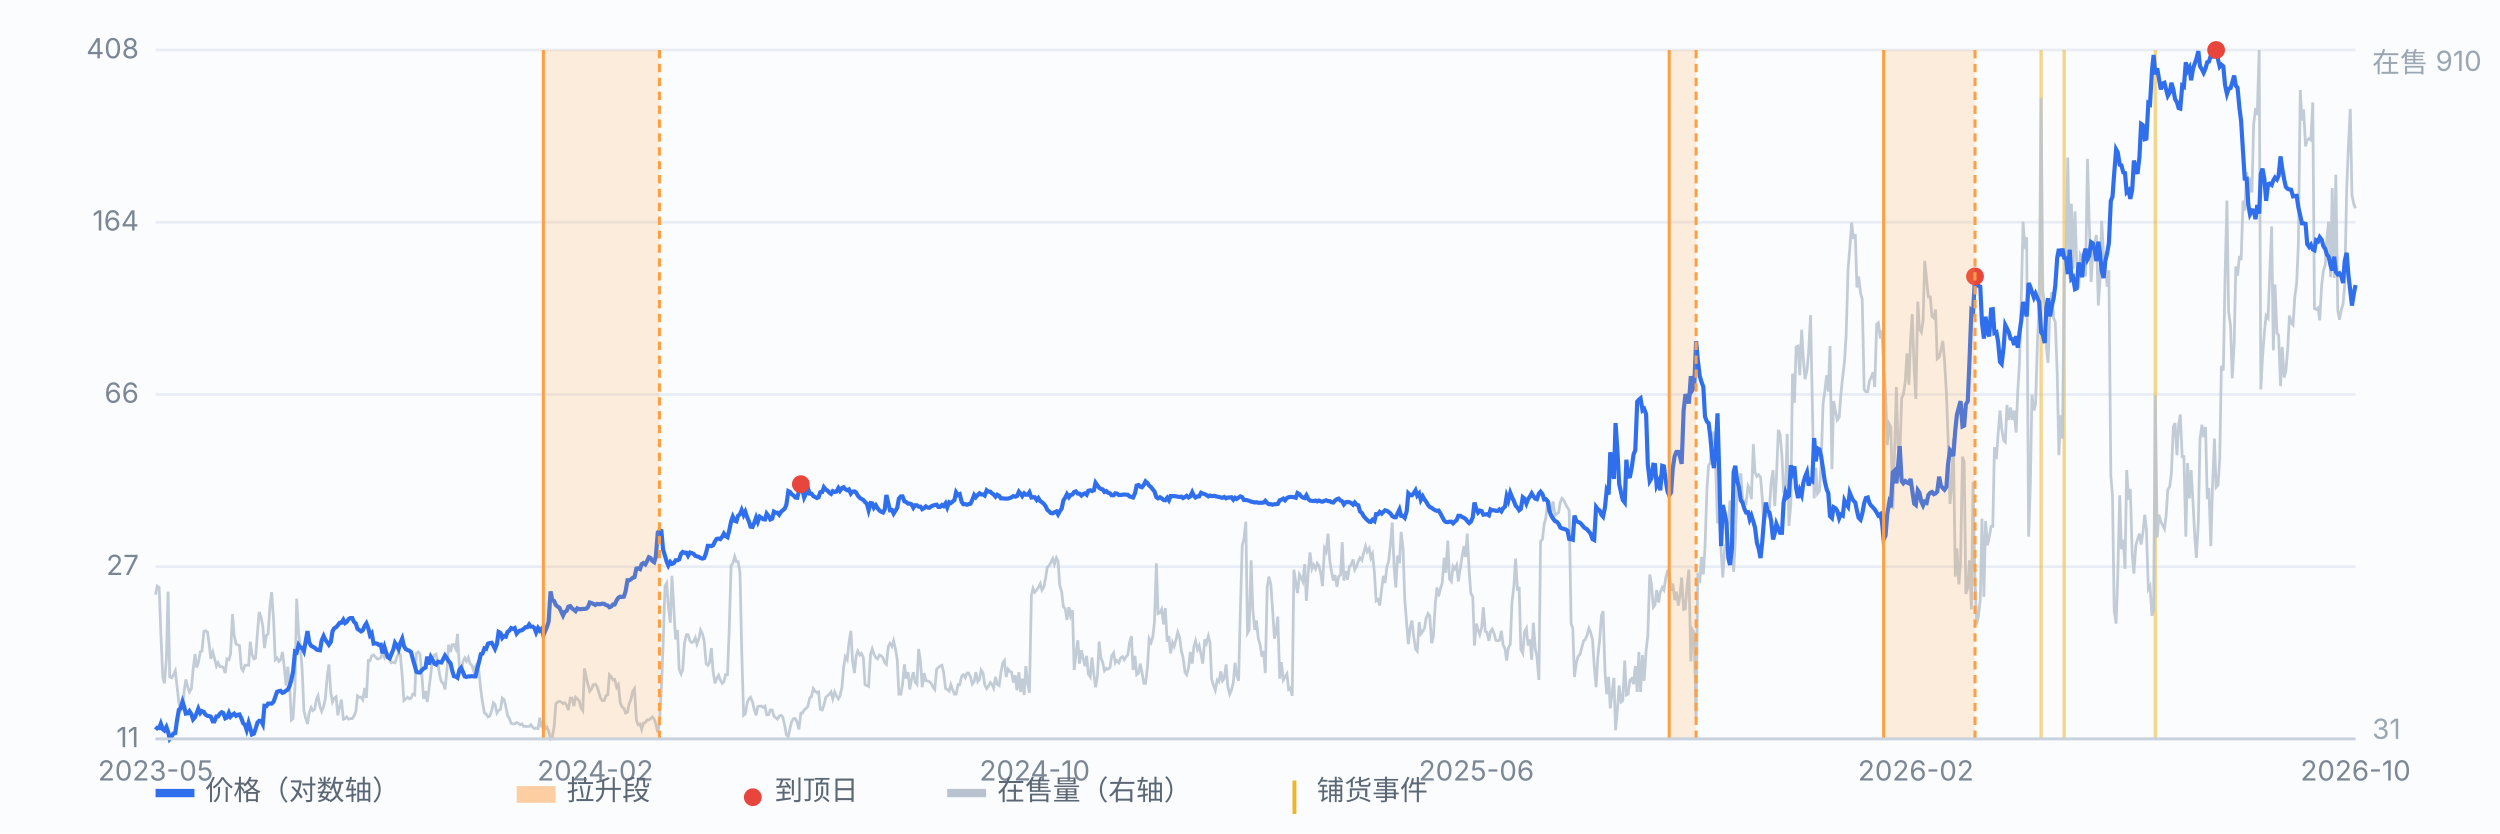
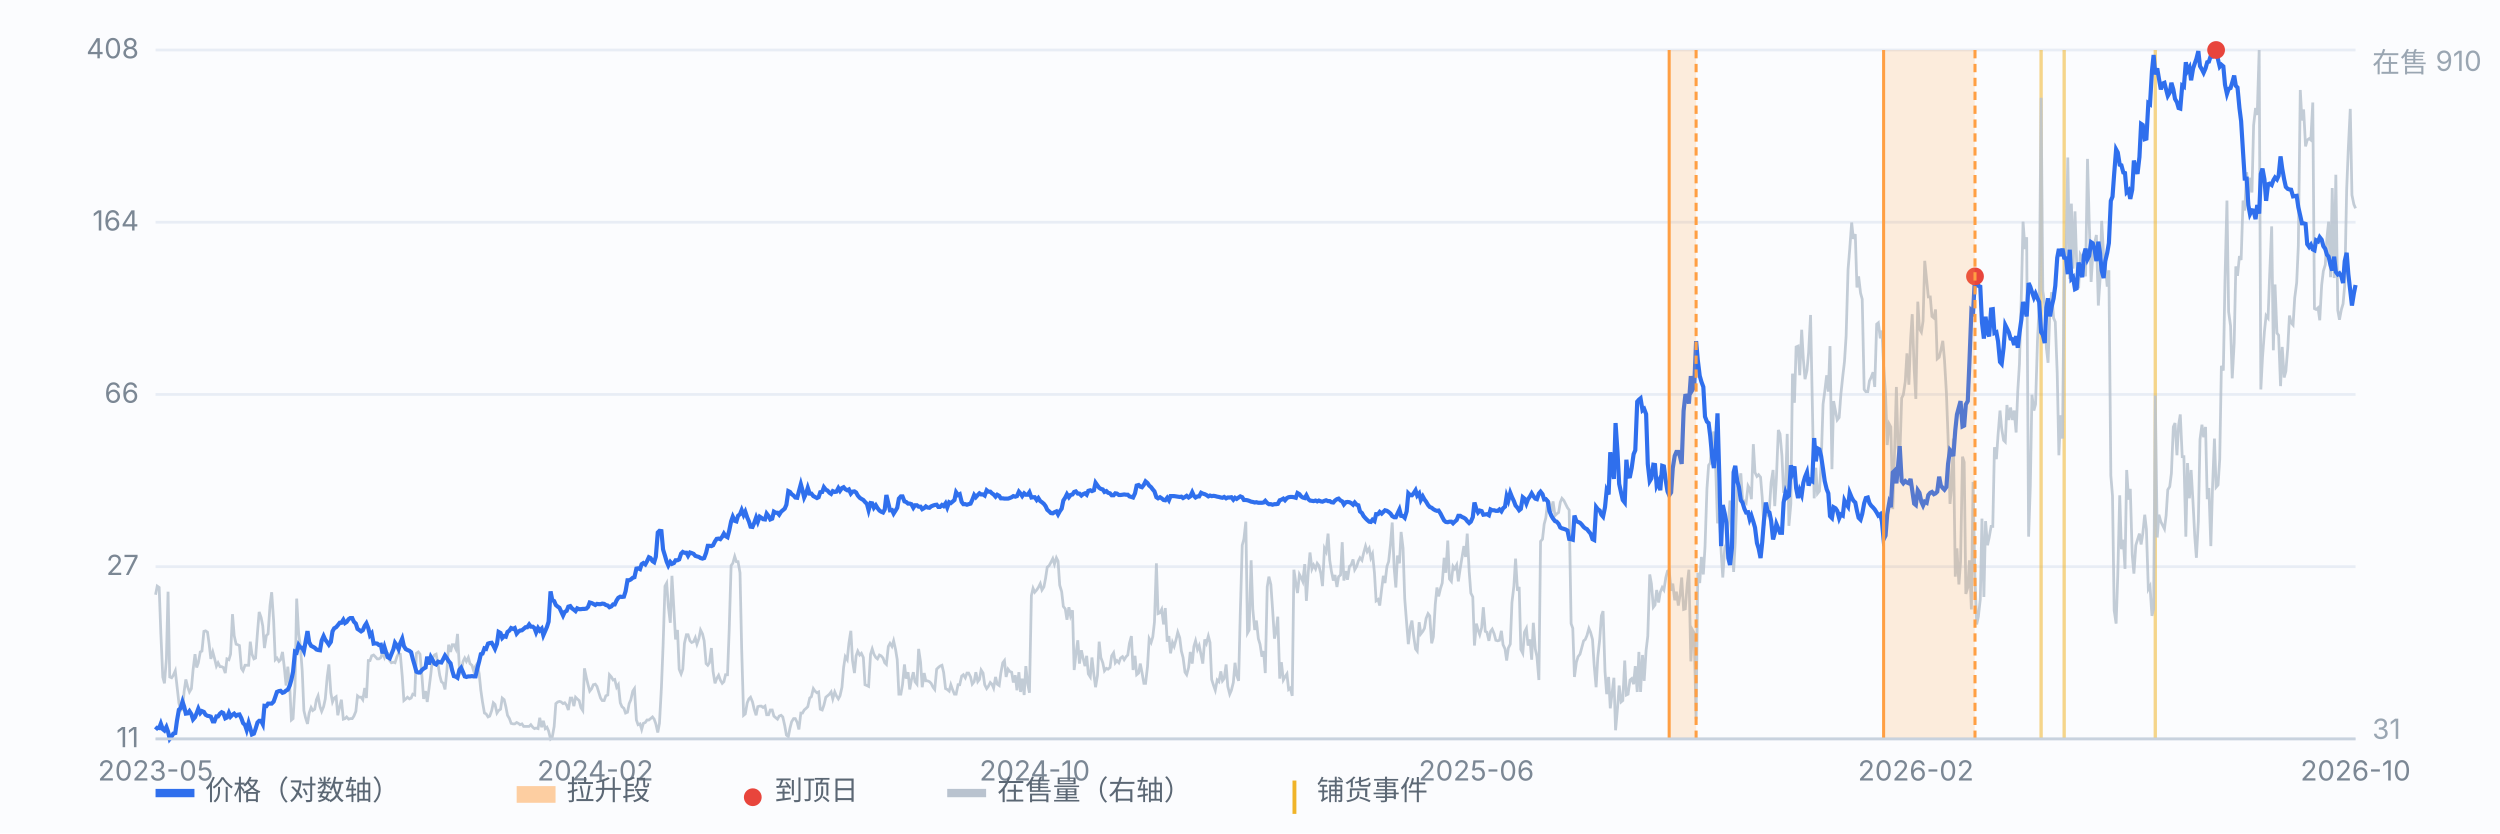
<svg xmlns="http://www.w3.org/2000/svg" viewBox="0 0 900 300" preserveAspectRatio="xMidYMid meet" style="width:100%;max-width:900px;height:auto;display:block" font-family="-apple-system,Segoe UI,Microsoft YaHei,sans-serif" font-size="10">
  <rect x="0" y="0" width="900" height="300" fill="#fbfcfe" />
  <line x1="56" y1="266.0" x2="848" y2="266.0" stroke="#e8edf5" stroke-width="1" />
  <text x="50" y="269.0" text-anchor="end" fill="#7b8794">11</text>
  <line x1="56" y1="204.0" x2="848" y2="204.0" stroke="#e8edf5" stroke-width="1" />
  <text x="50" y="207.0" text-anchor="end" fill="#7b8794">27</text>
  <line x1="56" y1="142.0" x2="848" y2="142.0" stroke="#e8edf5" stroke-width="1" />
  <text x="50" y="145.0" text-anchor="end" fill="#7b8794">66</text>
  <line x1="56" y1="80.0" x2="848" y2="80.0" stroke="#e8edf5" stroke-width="1" />
  <text x="50" y="83.0" text-anchor="end" fill="#7b8794">164</text>
  <line x1="56" y1="18.0" x2="848" y2="18.0" stroke="#e8edf5" stroke-width="1" />
  <text x="50" y="21.0" text-anchor="end" fill="#7b8794">408</text>
  <line x1="734.8" y1="18" x2="734.8" y2="266" stroke="#f0b429" stroke-width="1.2" opacity="0.55" />
  <line x1="743.1" y1="18" x2="743.1" y2="266" stroke="#f0b429" stroke-width="1.2" opacity="0.55" />
  <line x1="775.9" y1="18" x2="775.9" y2="266" stroke="#f0b429" stroke-width="1.2" opacity="0.55" />
  <path d="M56.0 214.1 L56.6 211.0 L57.3 211.5 L57.9 227.9 L58.6 243.7 L59.2 246.0 L59.9 237.2 L60.5 213.0 L61.1 243.7 L61.8 244.0 L62.4 243.1 L63.1 241.5 L63.7 246.8 L64.4 253.0 L65.0 255.8 L65.7 255.3 L66.3 248.8 L66.9 244.6 L67.6 247.4 L68.2 249.1 L68.9 247.9 L69.5 241.2 L70.2 235.5 L70.8 240.3 L71.4 238.6 L72.1 234.7 L72.7 234.4 L73.4 227.3 L74.0 227.1 L74.7 227.6 L75.3 231.9 L75.9 237.2 L76.6 234.7 L77.2 236.9 L77.9 239.8 L78.5 238.6 L79.2 240.0 L79.8 240.0 L80.4 240.3 L81.1 242.3 L81.7 237.2 L82.4 237.5 L83.0 235.5 L83.7 221.1 L84.3 228.8 L85.0 231.9 L85.6 232.1 L86.2 232.4 L86.9 240.6 L87.5 241.5 L88.2 239.5 L88.8 239.5 L89.5 239.5 L90.1 231.0 L90.7 235.5 L91.4 237.2 L92.0 236.9 L92.7 227.6 L93.3 220.3 L94.0 222.3 L94.6 225.4 L95.2 233.3 L95.9 228.8 L96.5 228.2 L97.2 218.0 L97.8 213.2 L98.5 223.4 L99.1 237.5 L99.7 236.9 L100.4 238.1 L101.0 237.5 L101.7 234.7 L102.3 239.8 L103.0 246.8 L103.6 240.0 L104.3 247.4 L104.9 259.2 L105.5 258.7 L106.2 247.1 L106.8 215.5 L107.5 227.9 L108.1 232.4 L108.8 241.5 L109.4 255.8 L110.0 258.4 L110.7 260.6 L111.3 256.7 L112.0 254.7 L112.6 255.8 L113.3 255.3 L113.9 251.9 L114.5 250.5 L115.2 254.4 L115.8 256.1 L116.5 254.4 L117.1 251.6 L117.8 243.7 L118.4 239.2 L119.1 249.4 L119.7 252.7 L120.3 251.3 L121.0 250.8 L121.6 257.5 L122.3 254.4 L122.9 251.9 L123.6 258.9 L124.2 258.7 L124.8 258.1 L125.5 258.9 L126.1 258.7 L126.8 258.7 L127.4 257.8 L128.1 256.1 L128.7 250.5 L129.3 251.0 L130.0 251.0 L130.6 251.9 L131.3 247.7 L131.9 251.3 L132.6 237.8 L133.2 237.8 L133.8 236.1 L134.5 235.8 L135.1 236.4 L135.8 237.2 L136.4 237.2 L137.1 236.7 L137.7 235.0 L138.4 236.7 L139.0 235.0 L139.6 235.2 L140.3 237.8 L140.9 238.6 L141.6 238.4 L142.2 238.6 L142.9 236.4 L143.5 235.2 L144.1 235.5 L144.8 243.4 L145.4 252.2 L146.1 251.6 L146.7 251.0 L147.4 251.6 L148.0 251.3 L148.6 249.9 L149.3 250.2 L149.9 235.2 L150.6 234.7 L151.2 235.5 L151.9 243.4 L152.5 251.6 L153.2 248.8 L153.8 252.7 L154.4 248.2 L155.1 242.6 L155.7 236.9 L156.4 235.8 L157.0 235.5 L157.7 239.2 L158.3 243.1 L158.9 245.4 L159.6 246.0 L160.2 248.2 L160.9 241.2 L161.5 232.1 L162.2 234.7 L162.8 232.1 L163.4 232.1 L164.1 233.6 L164.7 228.2 L165.4 240.6 L166.0 241.7 L166.7 238.1 L167.3 236.9 L167.9 238.1 L168.6 236.7 L169.2 238.9 L169.9 239.5 L170.5 241.5 L171.2 239.8 L171.8 238.9 L172.5 242.6 L173.1 248.5 L173.7 252.7 L174.4 256.7 L175.0 257.0 L175.7 258.1 L176.3 257.8 L177.0 255.8 L177.6 253.0 L178.2 253.6 L178.9 256.7 L179.5 255.8 L180.2 255.3 L180.8 251.3 L181.5 251.9 L182.1 254.4 L182.7 257.5 L183.4 258.7 L184.0 260.4 L184.7 260.6 L185.3 260.6 L186.0 260.1 L186.6 260.4 L187.2 260.9 L187.9 260.6 L188.5 261.5 L189.2 261.5 L189.8 261.5 L190.5 261.5 L191.1 260.9 L191.8 261.8 L192.4 262.3 L193.0 262.1 L193.7 262.3 L194.3 258.4 L195.0 261.8 L195.6 259.5 L196.3 262.3 L196.9 261.8 L197.5 263.2 L198.2 266.0 L198.8 265.4 L199.5 261.5 L200.1 253.3 L200.8 252.7 L201.4 252.5 L202.0 252.7 L202.7 253.3 L203.3 253.0 L204.0 253.9 L204.6 255.6 L205.3 251.3 L205.9 251.3 L206.6 254.2 L207.2 251.0 L207.8 251.6 L208.5 252.2 L209.1 254.7 L209.8 255.8 L210.4 240.6 L211.1 244.0 L211.7 246.5 L212.3 248.8 L213.0 247.9 L213.6 246.5 L214.3 246.3 L214.9 247.1 L215.6 249.4 L216.2 251.3 L216.8 252.2 L217.5 252.2 L218.1 250.5 L218.8 250.2 L219.4 242.9 L220.1 243.7 L220.7 244.8 L221.3 244.6 L222.0 247.4 L222.6 246.5 L223.3 253.0 L223.9 254.4 L224.6 255.0 L225.2 256.7 L225.9 256.4 L226.5 253.3 L227.1 251.9 L227.8 248.8 L228.4 247.9 L229.1 259.2 L229.7 260.9 L230.4 260.6 L231.0 262.6 L231.6 260.4 L232.3 260.1 L232.9 259.2 L233.6 259.2 L234.2 258.7 L234.9 258.1 L235.5 258.9 L236.1 260.6 L236.8 263.7 L237.4 260.4 L238.1 247.7 L238.7 232.7 L239.4 211.0 L240.0 209.9 L240.6 218.3 L241.3 224.2 L241.9 207.3 L242.6 219.4 L243.2 230.2 L243.9 226.8 L244.5 240.9 L245.2 242.6 L245.8 240.9 L246.4 231.6 L247.1 228.5 L247.7 228.5 L248.4 230.7 L249.0 231.3 L249.7 231.0 L250.3 229.6 L250.9 231.9 L251.6 229.9 L252.2 226.8 L252.9 228.2 L253.5 230.7 L254.2 238.9 L254.8 239.5 L255.4 238.6 L256.1 233.3 L256.7 241.7 L257.4 246.0 L258.0 244.3 L258.7 243.1 L259.3 244.8 L260.0 246.0 L260.6 245.4 L261.2 242.9 L261.9 242.9 L262.5 227.1 L263.2 203.6 L263.8 202.8 L264.5 200.3 L265.1 202.2 L265.7 202.2 L266.4 206.2 L267.0 233.6 L267.7 257.5 L268.3 257.0 L269.0 253.0 L269.6 251.6 L270.2 251.0 L270.9 252.7 L271.5 255.3 L272.2 257.5 L272.8 254.4 L273.5 254.2 L274.1 254.2 L274.7 254.7 L275.4 254.2 L276.0 257.3 L276.7 257.3 L277.3 255.6 L278.0 255.6 L278.6 257.8 L279.3 258.4 L279.9 258.9 L280.5 257.8 L281.2 257.5 L281.8 258.1 L282.5 261.2 L283.1 264.6 L283.8 265.2 L284.4 262.1 L285.0 259.8 L285.7 258.7 L286.3 258.7 L287.0 260.1 L287.6 262.6 L288.3 256.7 L288.9 256.7 L289.5 255.6 L290.2 255.0 L290.8 254.4 L291.5 251.3 L292.1 250.8 L292.8 247.9 L293.4 248.8 L294.1 249.4 L294.7 249.1 L295.3 255.3 L296.0 255.6 L296.6 253.9 L297.3 251.0 L297.9 250.5 L298.6 249.9 L299.2 249.1 L299.8 251.6 L300.5 249.1 L301.1 250.5 L301.8 251.6 L302.4 250.5 L303.1 247.4 L303.7 240.3 L304.3 236.4 L305.0 237.5 L305.6 231.6 L306.3 227.1 L306.9 237.8 L307.6 242.3 L308.2 236.1 L308.8 234.4 L309.5 235.8 L310.1 235.2 L310.8 236.7 L311.4 246.5 L312.1 246.8 L312.7 247.1 L313.4 235.5 L314.0 233.6 L314.6 235.5 L315.3 236.7 L315.9 237.2 L316.6 235.8 L317.2 236.1 L317.9 236.9 L318.5 238.6 L319.1 239.2 L319.8 232.7 L320.4 231.6 L321.1 232.7 L321.7 230.7 L322.4 233.8 L323.0 237.5 L323.6 249.9 L324.3 249.9 L324.9 246.5 L325.6 239.2 L326.2 244.3 L326.9 242.0 L327.5 248.2 L328.1 244.8 L328.8 242.0 L329.4 245.4 L330.1 246.3 L330.7 233.6 L331.4 238.4 L332.0 247.4 L332.7 242.3 L333.3 245.1 L333.9 245.1 L334.6 245.4 L335.2 246.0 L335.9 247.4 L336.5 248.2 L337.2 240.9 L337.8 240.3 L338.4 239.8 L339.1 239.5 L339.7 242.0 L340.4 247.9 L341.0 248.2 L341.7 248.8 L342.3 246.5 L342.9 248.2 L343.6 249.9 L344.2 249.9 L344.9 246.5 L345.5 246.5 L346.2 243.4 L346.8 242.9 L347.5 244.0 L348.1 242.3 L348.7 242.3 L349.4 243.7 L350.0 246.3 L350.7 245.4 L351.3 242.0 L352.0 245.4 L352.6 244.6 L353.2 241.2 L353.9 242.3 L354.5 246.5 L355.2 247.9 L355.8 247.1 L356.5 245.7 L357.1 246.3 L357.7 247.7 L358.4 243.7 L359.0 246.3 L359.7 246.8 L360.3 242.3 L361.0 238.6 L361.6 237.8 L362.2 243.7 L362.9 240.9 L363.5 241.7 L364.2 242.0 L364.8 245.7 L365.5 243.1 L366.1 248.5 L366.8 242.0 L367.4 249.1 L368.0 244.3 L368.7 250.2 L369.3 239.8 L370.0 246.3 L370.6 249.4 L371.3 214.4 L371.9 211.8 L372.5 213.2 L373.2 212.4 L373.8 211.5 L374.5 210.1 L375.1 212.4 L375.8 211.3 L376.4 208.2 L377.0 204.2 L377.7 203.6 L378.3 202.5 L379.0 201.1 L379.6 203.1 L380.3 200.8 L380.9 202.0 L381.5 210.7 L382.2 213.0 L382.8 218.3 L383.5 219.2 L384.1 223.1 L384.8 218.6 L385.4 221.7 L386.1 219.7 L386.7 241.2 L387.3 235.8 L388.0 230.5 L388.6 238.9 L389.3 234.1 L389.9 236.9 L390.6 239.8 L391.2 236.1 L391.8 242.6 L392.5 243.7 L393.1 236.7 L393.8 242.9 L394.4 247.4 L395.1 243.1 L395.7 231.0 L396.3 236.7 L397.0 238.6 L397.6 241.5 L398.3 240.6 L398.9 240.9 L399.6 240.3 L400.2 236.1 L400.9 235.0 L401.5 238.6 L402.1 237.8 L402.8 238.6 L403.4 236.9 L404.1 236.4 L404.7 237.5 L405.4 236.4 L406.0 235.8 L406.6 231.6 L407.3 229.0 L407.9 241.2 L408.6 236.1 L409.2 242.9 L409.9 242.3 L410.5 238.9 L411.1 242.0 L411.8 246.0 L412.4 246.0 L413.1 240.0 L413.7 229.9 L414.4 231.3 L415.0 229.3 L415.6 224.0 L416.3 202.8 L416.9 220.9 L417.6 220.6 L418.2 219.4 L418.9 224.8 L419.5 218.9 L420.2 231.0 L420.8 229.0 L421.4 235.2 L422.1 231.3 L422.7 232.7 L423.4 230.2 L424.0 227.6 L424.7 229.6 L425.3 234.4 L425.9 236.7 L426.6 242.0 L427.2 242.9 L427.9 240.3 L428.5 234.7 L429.2 238.9 L429.8 232.7 L430.4 230.7 L431.1 233.8 L431.7 232.4 L432.4 235.8 L433.0 238.9 L433.7 230.2 L434.3 231.6 L435.0 229.0 L435.6 231.3 L436.2 244.6 L436.9 246.8 L437.5 248.5 L438.2 244.8 L438.8 245.4 L439.5 241.7 L440.1 245.1 L440.7 244.3 L441.4 239.2 L442.0 247.1 L442.7 249.9 L443.3 248.5 L444.0 245.7 L444.6 238.6 L445.2 243.1 L445.9 245.1 L446.5 220.9 L447.2 196.3 L447.8 194.1 L448.5 187.8 L449.1 227.9 L449.7 226.8 L450.4 201.7 L451.0 219.2 L451.7 226.8 L452.3 223.4 L453.0 229.9 L453.6 231.9 L454.3 236.4 L454.9 234.4 L455.5 242.3 L456.2 211.3 L456.8 207.6 L457.5 210.4 L458.1 218.9 L458.8 229.9 L459.4 227.3 L460.0 222.0 L460.7 244.3 L461.3 238.4 L462.0 244.8 L462.6 243.7 L463.3 242.6 L463.9 248.2 L464.5 247.7 L465.2 250.5 L465.8 205.1 L466.5 209.9 L467.1 213.5 L467.8 206.8 L468.4 207.9 L469.0 209.3 L469.7 203.1 L470.3 216.3 L471.0 205.6 L471.6 198.9 L472.3 204.8 L472.9 203.4 L473.6 204.8 L474.2 202.8 L474.8 203.6 L475.5 206.5 L476.1 211.0 L476.8 197.4 L477.4 198.6 L478.1 192.1 L478.7 201.7 L479.3 205.6 L480.0 209.0 L480.6 207.0 L481.3 211.3 L481.9 207.6 L482.6 207.0 L483.2 195.2 L483.8 209.0 L484.5 205.6 L485.1 208.7 L485.8 203.9 L486.4 203.4 L487.1 201.4 L487.7 205.1 L488.4 203.9 L489.0 202.0 L489.6 200.8 L490.3 201.7 L490.9 199.1 L491.6 196.6 L492.2 198.6 L492.9 197.4 L493.5 200.8 L494.1 199.4 L494.8 206.2 L495.4 216.3 L496.1 215.8 L496.7 218.0 L497.4 212.1 L498.0 207.3 L498.6 209.9 L499.3 203.9 L499.9 202.2 L500.6 195.7 L501.2 188.1 L501.9 204.5 L502.5 211.5 L503.1 200.0 L503.8 202.8 L504.4 191.5 L505.1 197.4 L505.7 215.5 L506.4 224.5 L507.0 231.9 L507.7 225.7 L508.3 223.4 L508.9 228.8 L509.6 233.6 L510.2 234.4 L510.9 224.0 L511.5 228.2 L512.2 227.3 L512.8 226.2 L513.4 222.6 L514.1 220.9 L514.7 221.7 L515.4 231.6 L516.0 229.3 L516.7 217.5 L517.3 211.5 L517.9 214.7 L518.6 211.8 L519.2 209.9 L519.9 200.8 L520.5 206.2 L521.2 194.6 L521.8 208.4 L522.5 209.3 L523.1 203.9 L523.7 204.8 L524.4 203.4 L525.0 209.3 L525.7 204.5 L526.3 200.8 L527.0 196.6 L527.6 200.5 L528.2 192.1 L528.9 205.6 L529.5 213.5 L530.2 214.9 L530.8 232.4 L531.5 224.5 L532.1 226.8 L532.7 228.5 L533.4 225.9 L534.0 218.6 L534.7 227.3 L535.3 227.6 L536.0 230.7 L536.6 227.3 L537.2 226.5 L537.9 228.2 L538.5 230.5 L539.2 230.7 L539.8 230.5 L540.5 227.1 L541.1 232.1 L541.8 233.6 L542.4 237.8 L543.0 233.3 L543.7 231.9 L544.3 216.9 L545.0 211.0 L545.6 201.1 L546.3 212.7 L546.9 211.3 L547.5 233.8 L548.2 235.2 L548.8 227.6 L549.5 226.2 L550.1 232.4 L550.8 230.2 L551.4 237.5 L552.0 224.2 L552.7 233.6 L553.3 236.4 L554.0 244.8 L554.6 194.9 L555.3 194.1 L555.9 188.7 L556.5 186.4 L557.2 180.2 L557.8 180.8 L558.5 184.2 L559.1 180.5 L559.8 185.6 L560.4 185.0 L561.1 184.5 L561.7 180.8 L562.3 179.4 L563.0 180.2 L563.6 181.4 L564.3 182.8 L564.9 183.6 L565.6 224.5 L566.2 226.2 L566.8 243.7 L567.5 238.4 L568.1 236.4 L568.8 235.5 L569.4 233.3 L570.1 230.7 L570.7 230.2 L571.3 228.8 L572.0 226.2 L572.6 227.6 L573.3 230.2 L573.9 239.5 L574.6 247.4 L575.2 236.7 L575.9 230.2 L576.5 221.7 L577.1 220.0 L577.8 241.7 L578.4 249.9 L579.1 243.7 L579.7 255.0 L580.4 249.1 L581.0 244.0 L581.6 262.9 L582.3 255.0 L582.9 246.8 L583.6 252.7 L584.2 252.2 L584.9 237.8 L585.5 250.2 L586.1 249.9 L586.8 244.8 L587.4 244.3 L588.1 246.3 L588.7 239.8 L589.4 249.1 L590.0 234.7 L590.6 249.1 L591.3 235.8 L591.9 245.1 L592.6 234.1 L593.2 229.0 L593.9 206.8 L594.5 210.1 L595.2 218.6 L595.8 217.8 L596.4 212.4 L597.1 216.9 L597.7 213.2 L598.4 211.5 L599.0 212.4 L599.7 207.9 L600.3 205.6 L600.9 205.3 L601.6 212.7 L602.2 210.1 L602.9 216.1 L603.5 213.0 L604.2 218.0 L604.8 214.4 L605.4 207.9 L606.1 219.4 L606.7 219.2 L607.4 210.4 L608.0 205.1 L608.7 238.1 L609.3 226.8 L609.9 227.9 L610.6 258.9 L611.2 206.2 L611.9 209.9 L612.5 200.5 L613.2 206.8 L613.8 196.9 L614.5 176.0 L615.1 167.5 L615.7 166.7 L616.4 156.8 L617.0 155.4 L617.7 169.8 L618.3 188.4 L619.0 184.7 L619.6 198.3 L620.2 207.9 L620.9 197.2 L621.5 195.7 L622.2 188.4 L622.8 180.2 L623.5 191.2 L624.1 205.9 L624.7 194.9 L625.4 175.2 L626.0 174.6 L626.7 170.4 L627.3 179.7 L628.0 180.5 L628.6 181.1 L629.3 174.9 L629.9 176.0 L630.5 179.7 L631.2 159.9 L631.8 170.1 L632.5 171.5 L633.1 170.9 L633.8 171.8 L634.4 179.1 L635.0 189.3 L635.7 183.6 L636.3 185.0 L637.0 183.1 L637.6 173.7 L638.3 169.2 L638.9 182.2 L639.5 172.3 L640.2 154.8 L640.8 156.2 L641.5 164.1 L642.1 177.4 L642.8 174.9 L643.4 156.2 L644.0 189.3 L644.7 181.4 L645.3 134.5 L646.0 145.0 L646.6 124.9 L647.3 124.6 L647.9 135.1 L648.6 118.7 L649.2 129.2 L649.8 136.5 L650.5 133.4 L651.1 126.9 L651.8 113.4 L652.4 143.3 L653.1 179.4 L653.7 168.4 L654.3 177.7 L655.0 176.8 L655.6 167.0 L656.3 145.5 L656.9 141.0 L657.6 135.1 L658.2 141.0 L658.8 124.6 L659.5 168.9 L660.1 144.4 L660.8 148.1 L661.4 151.2 L662.1 150.3 L662.7 142.1 L663.4 135.4 L664.0 130.3 L664.6 121.0 L665.3 97.0 L665.9 89.7 L666.6 80.1 L667.2 86.0 L667.9 84.3 L668.5 103.5 L669.1 99.5 L669.8 105.5 L670.4 107.7 L671.1 140.2 L671.7 141.0 L672.4 141.0 L673.0 137.1 L673.6 135.9 L674.3 134.0 L674.9 139.3 L675.6 116.7 L676.2 116.2 L676.9 121.8 L677.5 119.0 L678.1 131.7 L678.8 141.9 L679.4 160.2 L680.1 152.6 L680.7 153.7 L681.4 183.3 L682.0 164.1 L682.7 139.3 L683.3 161.3 L683.9 165.0 L684.6 143.3 L685.2 142.1 L685.9 137.3 L686.5 127.2 L687.2 138.5 L687.8 122.4 L688.4 113.1 L689.1 132.8 L689.7 143.6 L690.4 108.6 L691.0 118.4 L691.7 119.6 L692.3 115.6 L692.9 93.9 L693.6 100.9 L694.2 106.9 L694.9 106.9 L695.5 113.9 L696.2 114.5 L696.8 111.4 L697.4 129.2 L698.1 128.6 L698.7 126.1 L699.4 122.7 L700.0 129.4 L700.7 141.3 L701.3 157.4 L702.0 181.4 L702.6 174.9 L703.2 157.9 L703.9 207.6 L704.5 197.4 L705.2 210.4 L705.8 202.2 L706.5 164.4 L707.1 166.4 L707.7 213.8 L708.4 211.5 L709.0 201.7 L709.7 219.4 L710.3 173.5 L711.0 208.4 L711.6 224.8 L712.2 222.0 L712.9 215.8 L713.5 186.7 L714.2 214.9 L714.8 187.6 L715.5 196.3 L716.1 193.5 L716.8 189.5 L717.4 189.5 L718.0 161.0 L718.7 165.3 L719.3 156.5 L720.0 147.8 L720.6 154.3 L721.3 158.5 L721.9 159.1 L722.5 145.8 L723.2 151.2 L723.8 146.7 L724.5 151.2 L725.1 147.8 L725.8 155.7 L726.4 140.7 L727.0 131.1 L727.7 105.5 L728.3 79.8 L729.0 89.7 L729.6 85.4 L730.3 193.2 L730.9 175.4 L731.5 142.1 L732.2 147.8 L732.8 145.5 L733.5 122.4 L734.1 110.5 L734.8 35.2 L735.4 104.6 L736.1 109.7 L736.7 125.2 L737.3 130.6 L738.0 110.8 L738.6 105.2 L739.3 114.5 L739.9 115.9 L740.6 134.5 L741.2 163.9 L741.8 149.5 L742.5 157.9 L743.1 99.8 L743.8 92.8 L744.4 56.7 L745.1 100.4 L745.7 73.3 L746.3 96.7 L747.0 76.1 L747.6 94.7 L748.3 103.8 L748.9 91.6 L749.6 92.8 L750.2 95.0 L750.8 99.5 L751.5 57.2 L752.1 79.5 L752.8 101.5 L753.4 91.6 L754.1 87.4 L754.7 84.6 L755.4 110.0 L756.0 100.9 L756.6 79.5 L757.3 91.9 L757.9 95.3 L758.6 103.2 L759.2 97.3 L759.9 171.2 L760.5 178.5 L761.1 219.7 L761.8 224.5 L762.4 207.0 L763.1 178.3 L763.7 197.7 L764.4 194.3 L765.0 204.8 L765.6 169.2 L766.3 179.9 L766.9 176.0 L767.6 199.7 L768.2 206.5 L768.9 196.3 L769.5 194.3 L770.2 192.1 L770.8 196.0 L771.4 192.1 L772.1 185.3 L772.7 190.4 L773.4 212.1 L774.0 211.0 L774.7 221.7 L775.3 219.2 L775.9 142.4 L776.6 193.5 L777.2 185.3 L777.9 187.8 L778.5 189.0 L779.2 190.4 L779.8 185.6 L780.4 176.3 L781.1 175.2 L781.7 170.4 L782.4 153.7 L783.0 152.3 L783.7 163.9 L784.3 153.1 L784.9 149.2 L785.6 164.4 L786.2 164.4 L786.9 193.2 L787.5 166.7 L788.2 179.4 L788.8 169.2 L789.5 181.1 L790.1 192.9 L790.7 200.8 L791.4 187.8 L792.0 158.2 L792.7 152.9 L793.3 157.4 L794.0 153.7 L794.6 179.7 L795.2 175.7 L795.9 196.6 L796.5 175.7 L797.2 157.9 L797.8 175.4 L798.5 174.6 L799.1 165.3 L799.7 131.7 L800.4 133.4 L801.0 100.7 L801.7 72.2 L802.3 112.2 L803.0 117.3 L803.6 136.2 L804.3 123.5 L804.9 95.9 L805.5 99.3 L806.2 92.2 L806.8 93.6 L807.5 72.2 L808.1 75.8 L808.8 62.0 L809.4 71.6 L810.0 64.0 L810.7 69.3 L811.3 45.1 L812.0 38.9 L812.6 41.4 L813.3 18.0 L813.9 140.2 L814.5 128.6 L815.2 119.3 L815.8 113.6 L816.5 114.5 L817.1 98.4 L817.8 81.5 L818.4 126.1 L819.0 102.4 L819.7 119.9 L820.3 120.7 L821.0 139.0 L821.6 124.9 L822.3 135.9 L822.9 133.7 L823.6 125.2 L824.2 113.6 L824.8 116.2 L825.5 117.0 L826.1 107.2 L826.8 101.8 L827.4 88.5 L828.1 32.4 L828.7 43.4 L829.3 39.4 L830.0 52.7 L830.6 50.4 L831.3 49.9 L831.9 50.4 L832.6 36.9 L833.2 111.1 L833.8 111.4 L834.5 110.8 L835.1 115.3 L835.8 102.6 L836.4 97.6 L837.1 95.3 L837.7 85.7 L838.3 79.8 L839.0 99.8 L839.6 67.7 L840.3 100.1 L840.9 62.9 L841.6 111.7 L842.2 115.1 L842.9 111.4 L843.5 109.4 L844.1 102.6 L844.8 68.2 L845.4 53.3 L846.1 39.2 L846.7 70.2 L847.4 73.6 L848.0 75.0" fill="none" stroke="#b9c3cf" stroke-width="1" opacity="0.85" />
  <text x="854" y="26" fill="#9aa6b2">在售 910</text>
  <text x="854" y="266" fill="#9aa6b2">31</text>
  <path d="M56.0 262.7 L56.6 262.0 L57.3 262.1 L57.9 260.5 L58.6 262.5 L59.2 263.0 L59.9 261.7 L60.5 263.4 L61.1 266.0 L61.8 265.1 L62.4 264.1 L63.1 263.9 L63.7 259.5 L64.4 255.5 L65.0 255.0 L65.7 252.6 L66.3 254.4 L66.9 256.9 L67.6 256.8 L68.2 256.0 L68.9 257.1 L69.5 259.0 L70.2 258.2 L70.8 256.7 L71.4 255.1 L72.1 256.7 L72.7 256.0 L73.4 256.3 L74.0 257.3 L74.7 257.7 L75.3 257.8 L75.9 258.0 L76.6 259.7 L77.2 259.7 L77.9 257.9 L78.5 257.9 L79.2 256.9 L79.8 256.4 L80.4 256.7 L81.1 258.6 L81.7 258.3 L82.4 256.6 L83.0 258.0 L83.7 257.3 L84.3 256.9 L85.0 257.7 L85.6 257.3 L86.2 257.2 L86.9 258.6 L87.5 260.3 L88.2 261.0 L88.8 262.8 L89.5 260.2 L90.1 262.2 L90.7 264.4 L91.4 264.1 L92.0 262.4 L92.7 260.1 L93.3 259.5 L94.0 259.5 L94.6 260.7 L95.2 254.1 L95.9 254.2 L96.5 253.3 L97.2 253.3 L97.8 253.3 L98.5 252.6 L99.1 250.9 L99.7 249.1 L100.4 248.8 L101.0 248.7 L101.7 249.4 L102.3 249.2 L103.0 248.6 L103.6 248.3 L104.3 246.8 L104.9 244.7 L105.5 241.8 L106.2 234.6 L106.8 234.9 L107.5 232.2 L108.1 233.1 L108.8 233.2 L109.4 234.4 L110.0 231.1 L110.7 227.2 L111.3 231.2 L112.0 232.5 L112.6 232.8 L113.3 233.2 L113.9 233.8 L114.5 234.0 L115.2 234.1 L115.8 230.6 L116.5 229.0 L117.1 230.3 L117.8 231.2 L118.4 232.1 L119.1 231.1 L119.7 227.3 L120.3 226.2 L121.0 225.8 L121.6 225.1 L122.3 224.2 L122.9 224.2 L123.6 223.1 L124.2 224.3 L124.8 223.9 L125.5 222.9 L126.1 222.5 L126.8 222.5 L127.4 223.8 L128.1 224.5 L128.7 226.4 L129.3 226.8 L130.0 227.3 L130.6 226.9 L131.3 225.3 L131.9 224.4 L132.6 226.2 L133.2 228.7 L133.8 228.0 L134.5 231.7 L135.1 231.6 L135.8 231.7 L136.4 232.2 L137.1 232.1 L137.7 235.2 L138.4 232.9 L139.0 234.9 L139.6 236.6 L140.3 237.0 L140.9 235.5 L141.6 233.8 L142.2 231.4 L142.9 232.4 L143.5 233.7 L144.1 231.5 L144.8 229.9 L145.4 232.6 L146.1 233.7 L146.7 234.0 L147.4 234.3 L148.0 234.8 L148.6 237.2 L149.3 239.6 L149.9 241.8 L150.6 242.1 L151.2 242.1 L151.9 241.2 L152.5 240.7 L153.2 240.3 L153.8 236.4 L154.4 239.2 L155.1 236.5 L155.7 237.5 L156.4 238.9 L157.0 239.2 L157.7 238.2 L158.3 238.4 L158.9 238.5 L159.6 237.2 L160.2 236.0 L160.9 237.0 L161.5 238.0 L162.2 238.8 L162.8 241.4 L163.4 243.4 L164.1 243.6 L164.7 244.0 L165.4 241.1 L166.0 240.4 L166.7 242.0 L167.3 243.5 L167.9 243.7 L168.6 243.5 L169.2 243.5 L169.9 243.4 L170.5 243.5 L171.2 243.5 L171.8 240.8 L172.5 238.1 L173.1 235.5 L173.7 235.3 L174.4 233.4 L175.0 233.6 L175.7 231.7 L176.3 231.5 L177.0 231.4 L177.6 232.4 L178.2 233.6 L178.9 231.8 L179.5 227.5 L180.2 227.9 L180.8 229.7 L181.5 229.0 L182.1 229.2 L182.7 227.5 L183.4 227.0 L184.0 226.1 L184.7 226.4 L185.3 226.1 L186.0 228.1 L186.6 227.4 L187.2 227.0 L187.9 226.9 L188.5 226.4 L189.2 225.8 L189.8 225.8 L190.5 224.8 L191.1 225.6 L191.8 225.6 L192.4 226.1 L193.0 227.7 L193.7 226.1 L194.3 227.0 L195.0 226.3 L195.6 228.7 L196.3 227.1 L196.9 225.7 L197.5 223.8 L198.2 212.9 L198.8 216.0 L199.5 216.4 L200.1 217.8 L200.8 218.4 L201.4 218.8 L202.0 220.1 L202.7 221.6 L203.3 220.3 L204.0 219.9 L204.6 218.4 L205.3 218.2 L205.9 219.0 L206.6 219.5 L207.2 220.0 L207.8 219.0 L208.5 219.3 L209.1 219.3 L209.8 219.2 L210.4 219.2 L211.1 219.1 L211.7 218.5 L212.3 216.9 L213.0 217.1 L213.6 217.4 L214.3 217.8 L214.9 217.4 L215.6 217.5 L216.2 217.5 L216.8 217.3 L217.5 217.4 L218.1 217.8 L218.8 218.0 L219.4 218.6 L220.1 218.3 L220.7 217.6 L221.3 217.6 L222.0 216.1 L222.6 215.2 L223.3 214.8 L223.9 214.9 L224.6 214.8 L225.2 212.9 L225.9 208.9 L226.5 208.9 L227.1 208.6 L227.8 208.0 L228.4 207.8 L229.1 204.7 L229.7 204.6 L230.4 204.9 L231.0 203.1 L231.6 202.7 L232.3 203.2 L232.9 202.1 L233.6 200.6 L234.2 200.9 L234.9 202.0 L235.5 202.4 L236.1 200.4 L236.8 191.7 L237.4 191.1 L238.1 191.2 L238.7 197.8 L239.4 200.1 L240.0 202.2 L240.6 203.6 L241.3 202.3 L241.9 203.0 L242.6 202.7 L243.2 201.7 L243.9 201.7 L244.5 201.4 L245.2 199.3 L245.8 198.7 L246.4 199.0 L247.1 199.0 L247.7 200.1 L248.4 198.9 L249.0 199.1 L249.7 199.4 L250.3 200.1 L250.9 200.3 L251.6 200.5 L252.2 200.9 L252.9 201.1 L253.5 200.9 L254.2 199.0 L254.8 196.5 L255.4 196.5 L256.1 196.6 L256.7 196.3 L257.4 194.9 L258.0 194.0 L258.7 193.9 L259.3 194.1 L260.0 193.2 L260.6 192.1 L261.2 193.0 L261.9 193.4 L262.5 191.1 L263.2 187.7 L263.8 186.0 L264.5 187.5 L265.1 187.7 L265.7 185.7 L266.4 185.1 L267.0 183.6 L267.7 185.4 L268.3 184.2 L269.0 186.3 L269.6 187.7 L270.2 189.6 L270.9 189.7 L271.5 188.3 L272.2 186.3 L272.8 187.9 L273.5 186.0 L274.1 186.4 L274.7 186.9 L275.4 187.0 L276.0 184.9 L276.7 185.8 L277.3 187.0 L278.0 186.7 L278.6 184.2 L279.3 184.6 L279.9 184.6 L280.5 185.3 L281.2 184.2 L281.8 183.7 L282.5 183.1 L283.1 181.7 L283.8 176.8 L284.4 177.1 L285.0 177.9 L285.7 178.4 L286.3 179.1 L287.0 179.2 L287.6 176.9 L288.3 174.3 L288.9 176.5 L289.5 179.1 L290.2 177.6 L290.8 175.6 L291.5 177.7 L292.1 177.7 L292.8 178.6 L293.4 178.9 L294.1 179.3 L294.7 179.0 L295.3 177.2 L296.0 177.1 L296.6 175.4 L297.3 176.3 L297.9 176.6 L298.6 177.4 L299.2 177.8 L299.8 176.8 L300.5 177.1 L301.1 177.0 L301.8 175.7 L302.4 176.7 L303.1 175.7 L303.7 175.4 L304.3 176.1 L305.0 176.5 L305.6 176.2 L306.3 177.7 L306.9 177.0 L307.6 176.9 L308.2 177.3 L308.8 178.4 L309.5 179.2 L310.1 179.6 L310.8 180.0 L311.4 180.7 L312.1 181.4 L312.7 183.7 L313.4 181.1 L314.0 181.2 L314.6 182.8 L315.3 181.9 L315.9 182.9 L316.6 183.8 L317.2 184.2 L317.9 184.5 L318.5 183.4 L319.1 178.2 L319.8 181.2 L320.4 183.7 L321.1 183.6 L321.7 184.9 L322.4 183.8 L323.0 182.8 L323.6 179.5 L324.3 178.7 L324.9 178.7 L325.6 180.5 L326.2 180.7 L326.9 181.3 L327.5 181.3 L328.1 181.5 L328.8 182.8 L329.4 181.9 L330.1 181.9 L330.7 182.4 L331.4 182.4 L332.0 183.3 L332.7 182.9 L333.3 182.3 L333.9 182.7 L334.6 182.8 L335.2 182.3 L335.9 182.0 L336.5 181.8 L337.2 181.7 L337.8 182.5 L338.4 182.5 L339.1 181.8 L339.7 182.2 L340.4 181.2 L341.0 182.7 L341.7 180.8 L342.3 181.1 L342.9 180.6 L343.6 180.0 L344.2 177.2 L344.9 178.2 L345.5 177.9 L346.2 180.7 L346.8 181.5 L347.5 181.5 L348.1 181.7 L348.7 181.5 L349.4 181.3 L350.0 180.0 L350.7 178.2 L351.3 179.0 L352.0 178.2 L352.6 177.6 L353.2 178.0 L353.9 178.0 L354.5 178.4 L355.2 176.5 L355.8 177.0 L356.5 177.0 L357.1 177.6 L357.7 178.0 L358.4 178.8 L359.0 178.1 L359.7 178.5 L360.3 179.4 L361.0 179.4 L361.6 179.5 L362.2 179.5 L362.9 179.5 L363.5 179.3 L364.2 179.0 L364.8 178.6 L365.5 178.8 L366.1 178.6 L366.8 177.0 L367.4 177.7 L368.0 178.6 L368.7 177.6 L369.3 178.1 L370.0 178.1 L370.6 177.2 L371.3 179.1 L371.9 179.0 L372.5 179.0 L373.2 180.0 L373.8 179.3 L374.5 180.4 L375.1 180.8 L375.8 181.4 L376.4 182.2 L377.0 183.5 L377.7 184.1 L378.3 184.7 L379.0 184.8 L379.6 184.4 L380.3 184.1 L380.9 185.2 L381.5 184.1 L382.2 183.1 L382.8 180.2 L383.5 179.1 L384.1 177.9 L384.8 179.0 L385.4 178.2 L386.1 178.0 L386.7 177.1 L387.3 176.9 L388.0 177.7 L388.6 177.7 L389.3 178.4 L389.9 177.9 L390.6 177.6 L391.2 178.1 L391.8 176.7 L392.5 176.5 L393.1 176.8 L393.8 176.5 L394.4 173.8 L395.1 174.8 L395.7 175.6 L396.3 176.0 L397.0 176.2 L397.6 177.1 L398.3 176.8 L398.9 177.4 L399.6 177.6 L400.2 178.3 L400.9 178.3 L401.5 177.6 L402.1 177.7 L402.8 178.2 L403.4 178.2 L404.1 178.1 L404.7 178.0 L405.4 178.1 L406.0 178.1 L406.6 178.7 L407.3 178.9 L407.9 179.1 L408.6 177.6 L409.2 174.8 L409.9 174.6 L410.5 175.2 L411.1 175.4 L411.8 174.5 L412.4 173.3 L413.1 173.9 L413.7 174.8 L414.4 175.4 L415.0 176.2 L415.6 176.9 L416.3 179.0 L416.9 179.4 L417.6 179.0 L418.2 179.4 L418.9 180.0 L419.5 180.1 L420.2 179.2 L420.8 180.1 L421.4 178.6 L422.1 178.6 L422.7 178.6 L423.4 178.7 L424.0 178.8 L424.7 178.9 L425.3 178.8 L425.9 179.3 L426.6 178.9 L427.2 178.5 L427.9 179.1 L428.5 178.7 L429.2 177.2 L429.8 178.5 L430.4 179.1 L431.1 178.7 L431.7 178.7 L432.4 177.4 L433.0 177.7 L433.7 177.9 L434.3 178.2 L435.0 178.7 L435.6 178.4 L436.2 178.6 L436.9 178.5 L437.5 178.6 L438.2 178.8 L438.8 178.9 L439.5 179.1 L440.1 179.2 L440.7 178.9 L441.4 179.4 L442.0 179.1 L442.7 179.1 L443.3 179.0 L444.0 179.9 L444.6 179.2 L445.2 179.6 L445.9 179.1 L446.5 178.7 L447.2 179.0 L447.8 180.0 L448.5 180.0 L449.1 180.1 L449.7 180.3 L450.4 180.6 L451.0 180.7 L451.7 180.9 L452.3 180.8 L453.0 181.0 L453.6 181.0 L454.3 181.0 L454.9 180.9 L455.5 180.3 L456.2 181.1 L456.8 181.5 L457.5 181.5 L458.1 181.7 L458.8 181.5 L459.4 181.5 L460.0 181.4 L460.7 180.1 L461.3 179.9 L462.0 179.5 L462.6 180.1 L463.3 179.3 L463.9 179.0 L464.5 178.9 L465.2 178.9 L465.8 179.0 L466.5 179.2 L467.1 177.5 L467.8 177.9 L468.4 178.7 L469.0 179.1 L469.7 179.3 L470.3 178.3 L471.0 179.7 L471.6 180.2 L472.3 180.3 L472.9 180.4 L473.6 180.2 L474.2 180.5 L474.8 180.2 L475.5 180.5 L476.1 180.6 L476.8 180.3 L477.4 180.1 L478.1 180.4 L478.7 180.4 L479.3 180.8 L480.0 180.9 L480.6 180.2 L481.3 179.7 L481.9 179.5 L482.6 180.2 L483.2 180.5 L483.8 181.6 L484.5 180.8 L485.1 180.7 L485.8 180.8 L486.4 181.1 L487.1 181.7 L487.7 180.9 L488.4 181.7 L489.0 181.9 L489.6 184.1 L490.3 184.7 L490.9 185.8 L491.6 186.6 L492.2 187.2 L492.9 187.8 L493.5 187.9 L494.1 187.1 L494.8 187.6 L495.4 185.1 L496.1 185.1 L496.7 184.3 L497.4 184.9 L498.0 184.3 L498.6 183.7 L499.3 183.9 L499.9 184.3 L500.6 184.9 L501.2 185.8 L501.9 186.2 L502.5 186.2 L503.1 184.9 L503.8 183.4 L504.4 185.7 L505.1 185.8 L505.7 186.4 L506.4 184.1 L507.0 177.6 L507.7 178.3 L508.3 178.3 L508.9 177.6 L509.6 176.5 L510.2 178.4 L510.9 177.6 L511.5 180.0 L512.2 178.7 L512.8 179.8 L513.4 180.6 L514.1 181.8 L514.7 182.5 L515.4 182.8 L516.0 183.3 L516.7 183.7 L517.3 183.9 L517.9 183.8 L518.6 184.9 L519.2 186.1 L519.9 187.4 L520.5 187.9 L521.2 188.0 L521.8 187.8 L522.5 187.8 L523.1 188.4 L523.7 187.8 L524.4 187.2 L525.0 185.7 L525.7 185.7 L526.3 186.1 L527.0 186.4 L527.6 186.8 L528.2 187.6 L528.9 188.3 L529.5 187.8 L530.2 186.2 L530.8 180.9 L531.5 183.3 L532.1 184.5 L532.7 183.8 L533.4 184.0 L534.0 185.3 L534.7 185.2 L535.3 185.1 L536.0 185.5 L536.6 183.4 L537.2 183.7 L537.9 183.7 L538.5 183.9 L539.2 183.9 L539.8 183.4 L540.5 184.1 L541.1 183.0 L541.8 182.4 L542.4 178.6 L543.0 180.2 L543.7 177.4 L544.3 178.9 L545.0 180.4 L545.6 182.0 L546.3 182.8 L546.9 183.7 L547.5 183.2 L548.2 179.0 L548.8 179.5 L549.5 181.3 L550.1 179.7 L550.8 178.7 L551.4 177.6 L552.0 178.6 L552.7 179.5 L553.3 179.7 L554.0 177.7 L554.6 177.0 L555.3 177.9 L555.9 179.8 L556.5 179.7 L557.2 180.5 L557.8 184.0 L558.5 185.7 L559.1 186.7 L559.8 187.6 L560.4 187.8 L561.1 188.6 L561.7 189.9 L562.3 190.2 L563.0 190.4 L563.6 190.6 L564.3 191.0 L564.9 194.0 L565.6 194.1 L566.2 194.3 L566.8 185.6 L567.5 187.6 L568.1 187.9 L568.8 188.2 L569.4 188.8 L570.1 189.7 L570.7 190.2 L571.3 190.5 L572.0 191.4 L572.6 192.1 L573.3 194.1 L573.9 194.4 L574.6 182.5 L575.2 183.3 L575.9 183.8 L576.5 185.3 L577.1 186.0 L577.8 182.6 L578.4 176.6 L579.1 178.0 L579.7 162.8 L580.4 168.5 L581.0 172.4 L581.6 152.3 L582.3 162.7 L582.9 174.2 L583.6 177.4 L584.2 180.0 L584.9 180.9 L585.5 165.5 L586.1 171.6 L586.8 171.5 L587.4 168.5 L588.1 163.5 L588.7 162.1 L589.4 144.6 L590.0 143.9 L590.6 143.4 L591.3 147.7 L591.9 147.2 L592.6 149.1 L593.2 167.0 L593.9 173.2 L594.5 172.2 L595.2 167.3 L595.8 167.4 L596.4 174.8 L597.1 173.3 L597.7 176.5 L598.4 167.7 L599.0 167.9 L599.7 173.2 L600.3 176.9 L600.9 178.3 L601.6 177.3 L602.2 168.5 L602.9 164.1 L603.5 162.7 L604.2 162.7 L604.8 164.4 L605.4 167.0 L606.1 147.9 L606.7 142.5 L607.4 142.4 L608.0 145.3 L608.7 135.4 L609.3 140.3 L609.9 139.3 L610.6 122.8 L611.2 129.6 L611.9 135.3 L612.5 137.4 L613.2 139.3 L613.8 150.0 L614.5 151.8 L615.1 152.3 L615.7 157.1 L616.4 164.8 L617.0 168.5 L617.7 161.3 L618.3 148.8 L619.0 173.2 L619.6 196.6 L620.2 181.8 L620.9 184.9 L621.5 188.1 L622.2 200.9 L622.8 203.4 L623.5 197.2 L624.1 170.0 L624.7 167.7 L625.4 173.2 L626.0 175.3 L626.7 180.1 L627.3 180.9 L628.0 183.2 L628.6 184.5 L629.3 184.4 L629.9 187.0 L630.5 185.6 L631.2 187.8 L631.8 189.9 L632.5 195.5 L633.1 197.4 L633.8 200.9 L634.4 195.2 L635.0 187.6 L635.7 180.9 L636.3 183.9 L637.0 184.5 L637.6 187.4 L638.3 194.2 L638.9 192.0 L639.5 188.6 L640.2 190.3 L640.8 191.8 L641.5 191.8 L642.1 180.9 L642.8 177.3 L643.4 179.0 L644.0 178.5 L644.7 167.5 L645.3 170.0 L646.0 167.9 L646.6 175.7 L647.3 179.3 L647.9 176.5 L648.6 178.2 L649.2 173.8 L649.8 171.7 L650.5 170.0 L651.1 174.8 L651.8 172.8 L652.4 173.2 L653.1 157.7 L653.7 166.1 L654.3 161.4 L655.0 161.8 L655.6 164.2 L656.3 168.9 L656.9 173.2 L657.6 176.1 L658.2 177.6 L658.8 185.8 L659.5 186.5 L660.1 182.6 L660.8 183.0 L661.4 183.9 L662.1 186.6 L662.7 185.2 L663.4 185.6 L664.0 180.2 L664.6 181.4 L665.3 182.4 L665.9 177.4 L666.6 179.1 L667.2 180.2 L667.9 180.9 L668.5 183.9 L669.1 186.4 L669.8 187.1 L670.4 185.0 L671.1 181.2 L671.7 179.3 L672.4 179.1 L673.0 181.1 L673.6 182.0 L674.3 182.7 L674.9 183.4 L675.6 184.5 L676.2 185.6 L676.9 185.1 L677.5 187.8 L678.1 194.2 L678.8 192.8 L679.4 185.1 L680.1 181.1 L680.7 182.6 L681.4 170.1 L682.0 169.5 L682.7 174.0 L683.3 167.8 L683.9 160.6 L684.6 173.2 L685.2 174.0 L685.9 173.2 L686.5 173.7 L687.2 174.0 L687.8 172.4 L688.4 176.5 L689.1 181.3 L689.7 181.8 L690.4 176.5 L691.0 177.4 L691.7 180.7 L692.3 182.0 L692.9 180.6 L693.6 181.0 L694.2 178.2 L694.9 177.4 L695.5 177.1 L696.2 177.9 L696.8 177.6 L697.4 177.0 L698.1 171.6 L698.7 174.8 L699.4 175.7 L700.0 176.3 L700.7 175.3 L701.3 167.0 L702.0 162.0 L702.6 162.7 L703.2 164.2 L703.9 154.9 L704.5 149.2 L705.2 146.6 L705.8 144.4 L706.5 153.5 L707.1 153.2 L707.7 145.6 L708.4 144.4 L709.0 130.2 L709.7 111.9 L710.3 112.6 L711.0 99.5 L711.6 100.9 L712.2 102.9 L712.9 103.2 L713.5 116.0 L714.2 121.9 L714.8 114.0 L715.5 119.7 L716.1 121.1 L716.8 111.4 L717.4 111.3 L718.0 119.9 L718.7 119.6 L719.3 122.9 L720.0 130.3 L720.6 131.0 L721.3 125.1 L721.9 117.0 L722.5 118.2 L723.2 119.7 L723.8 121.9 L724.5 122.1 L725.1 124.2 L725.8 121.0 L726.4 125.2 L727.0 119.9 L727.7 115.0 L728.3 108.7 L729.0 111.3 L729.6 113.9 L730.3 101.9 L730.9 103.2 L731.5 105.1 L732.2 107.1 L732.8 105.7 L733.5 107.4 L734.1 108.7 L734.8 119.6 L735.4 120.5 L736.1 123.5 L736.7 110.7 L737.3 107.4 L738.0 113.9 L738.6 110.4 L739.3 107.4 L739.9 102.9 L740.6 92.8 L741.2 89.6 L741.8 92.2 L742.5 89.5 L743.1 92.8 L743.8 93.0 L744.4 98.7 L745.1 89.9 L745.7 100.4 L746.3 99.8 L747.0 104.1 L747.6 103.8 L748.3 94.5 L748.9 96.9 L749.6 99.8 L750.2 91.9 L750.8 89.5 L751.5 93.3 L752.1 92.1 L752.8 87.2 L753.4 87.6 L754.1 90.1 L754.7 94.0 L755.4 87.0 L756.0 91.0 L756.6 97.4 L757.3 100.1 L757.9 94.0 L758.6 91.0 L759.2 87.5 L759.9 72.3 L760.5 70.8 L761.1 62.6 L761.8 53.8 L762.4 54.9 L763.1 59.3 L763.7 59.5 L764.4 62.1 L765.0 62.3 L765.6 69.2 L766.3 68.5 L766.9 71.6 L767.6 68.3 L768.2 57.8 L768.9 60.7 L769.5 62.6 L770.2 56.5 L770.8 44.6 L771.4 45.0 L772.1 50.1 L772.7 49.9 L773.4 37.1 L774.0 37.5 L774.7 25.6 L775.3 19.8 L775.9 26.8 L776.6 24.6 L777.2 28.2 L777.9 32.2 L778.5 30.1 L779.2 29.8 L779.8 32.2 L780.4 34.5 L781.1 33.3 L781.7 29.8 L782.4 32.2 L783.0 35.6 L783.7 36.8 L784.3 38.9 L784.9 39.1 L785.6 30.8 L786.2 31.2 L786.9 22.4 L787.5 25.5 L788.2 24.3 L788.8 28.9 L789.5 24.7 L790.1 22.9 L790.7 21.2 L791.4 18.4 L792.0 23.8 L792.7 25.0 L793.3 26.2 L794.0 24.6 L794.6 22.4 L795.2 22.2 L795.9 20.0 L796.5 20.3 L797.2 19.3 L797.8 18.0 L798.5 21.5 L799.1 24.0 L799.7 23.3 L800.4 23.9 L801.0 30.5 L801.7 33.8 L802.3 32.0 L803.0 31.7 L803.6 29.7 L804.3 27.2 L804.9 30.9 L805.5 31.5 L806.2 38.9 L806.8 43.6 L807.5 54.9 L808.1 64.3 L808.8 64.3 L809.4 73.8 L810.0 77.1 L810.7 75.7 L811.3 75.8 L812.0 78.9 L812.6 73.8 L813.3 76.9 L813.9 62.6 L814.5 60.7 L815.2 64.6 L815.8 72.3 L816.5 66.3 L817.1 66.1 L817.8 66.6 L818.4 64.9 L819.0 63.9 L819.7 64.6 L820.3 63.3 L821.0 56.3 L821.6 60.7 L822.3 64.6 L822.9 67.3 L823.6 68.0 L824.2 68.2 L824.8 68.3 L825.5 70.7 L826.1 70.6 L826.8 70.5 L827.4 74.6 L828.1 77.7 L828.7 80.4 L829.3 80.4 L830.0 80.6 L830.6 87.9 L831.3 88.9 L831.9 88.1 L832.6 89.8 L833.2 90.1 L833.8 86.5 L834.5 86.9 L835.1 85.4 L835.8 86.3 L836.4 88.6 L837.1 89.6 L837.7 91.7 L838.3 92.4 L839.0 95.5 L839.6 97.4 L840.3 92.4 L840.9 97.9 L841.6 98.8 L842.2 98.4 L842.9 99.5 L843.5 101.9 L844.1 94.0 L844.8 91.0 L845.4 98.7 L846.1 104.7 L846.7 110.0 L847.4 105.6 L848.0 102.6" fill="none" stroke="#2f6fed" stroke-width="1.5" />
-   <rect x="195.6" y="18" width="41.8" height="248" fill="#ff9f43" opacity="0.18" />
-   <line x1="195.6" y1="18" x2="195.6" y2="266" stroke="#ff9f43" stroke-width="1.1" />
-   <line x1="237.4" y1="18" x2="237.4" y2="266" stroke="#ff9f43" stroke-width="1.1" stroke-dasharray="3 2" />
-   <circle cx="288.3" cy="174.3" r="3.2" fill="#e8453c" />
  <rect x="600.9" y="18" width="9.7" height="248" fill="#ff9f43" opacity="0.18" />
  <line x1="600.9" y1="18" x2="600.9" y2="266" stroke="#ff9f43" stroke-width="1.1" />
  <line x1="610.6" y1="18" x2="610.6" y2="266" stroke="#ff9f43" stroke-width="1.1" stroke-dasharray="3 2" />
  <circle cx="711.0" cy="99.5" r="3.2" fill="#e8453c" />
  <rect x="678.1" y="18" width="32.8" height="248" fill="#ff9f43" opacity="0.18" />
  <line x1="678.1" y1="18" x2="678.1" y2="266" stroke="#ff9f43" stroke-width="1.1" />
  <line x1="711.0" y1="18" x2="711.0" y2="266" stroke="#ff9f43" stroke-width="1.1" stroke-dasharray="3 2" />
  <circle cx="797.8" cy="18.0" r="3.2" fill="#e8453c" />
  <line x1="56" y1="266" x2="848" y2="266" stroke="#c8d2de" stroke-width="1" />
  <text x="56.0" y="281" text-anchor="middle" fill="#7b8794">2023-05</text>
  <text x="214.3" y="281" text-anchor="middle" fill="#7b8794">2024-02</text>
  <text x="372.5" y="281" text-anchor="middle" fill="#7b8794">2024-10</text>
  <text x="531.5" y="281" text-anchor="middle" fill="#7b8794">2025-06</text>
  <text x="689.7" y="281" text-anchor="middle" fill="#7b8794">2026-02</text>
  <text x="848.0" y="281" text-anchor="middle" fill="#7b8794">2026-10</text>
  <g transform="translate(56,292)">
    <rect x="0" y="-8" width="14" height="3" fill="#2f6fed" />
    <text x="18" y="-4" fill="#5b6774">价格（对数轴）</text>
    <rect x="130" y="-9" width="14" height="6" fill="#ff9f43" opacity="0.5" />
    <text x="148" y="-4" fill="#5b6774">拉升段</text>
    <circle cx="215" cy="-5" r="3.2" fill="#e8453c" />
    <text x="223" y="-4" fill="#5b6774">到顶日</text>
    <rect x="285" y="-8" width="14" height="3" fill="#b9c3cf" />
    <text x="303" y="-4" fill="#5b6774">在售量（右轴）</text>
    <line x1="410" y1="-11" x2="410" y2="1" stroke="#f0b429" stroke-width="1.4" />
    <text x="418" y="-4" fill="#5b6774">铺货事件</text>
  </g>
</svg>
